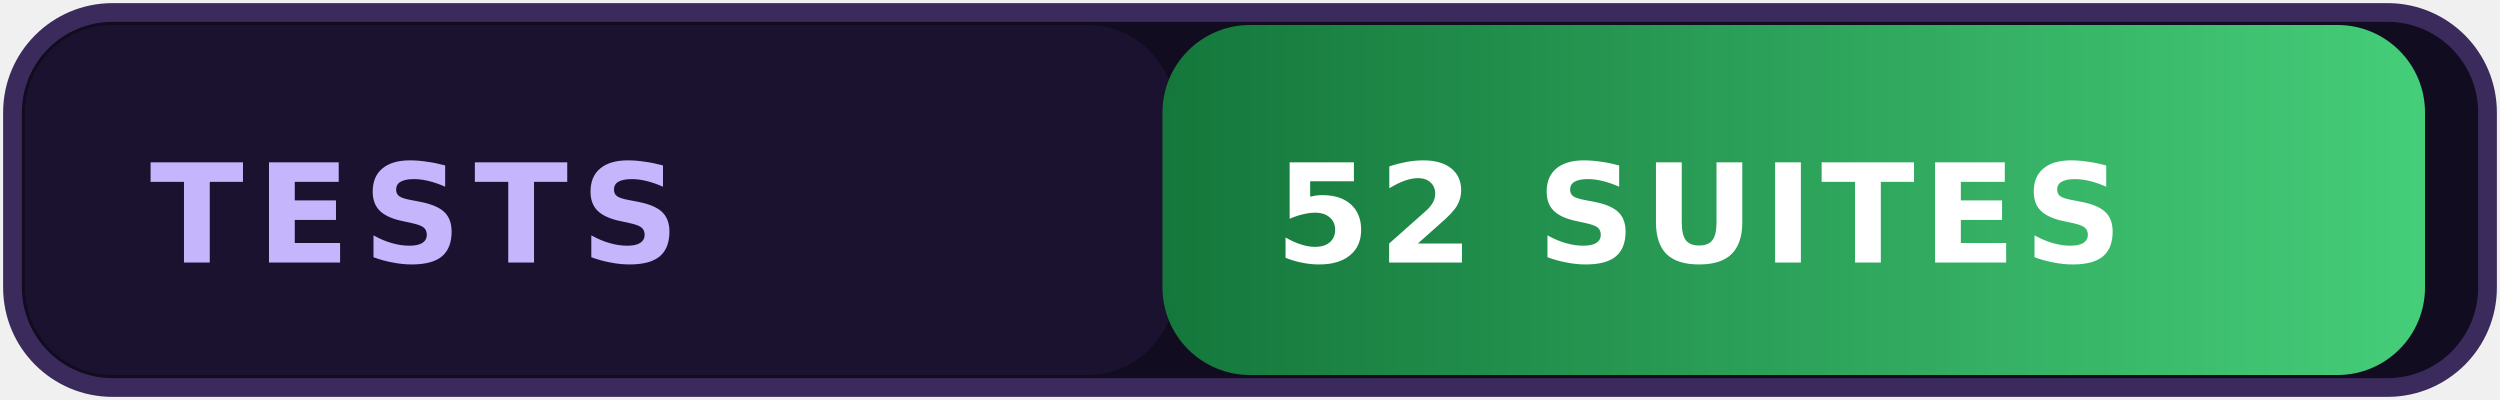
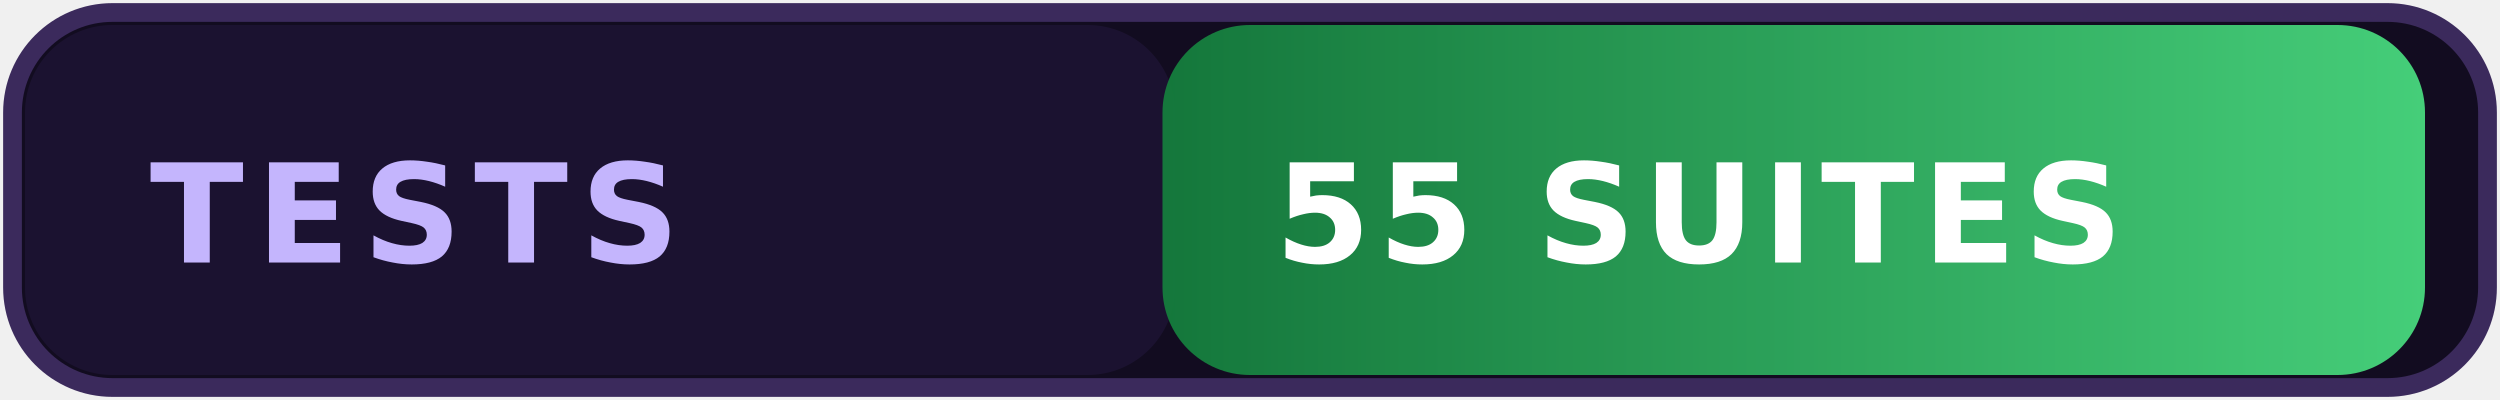
<svg xmlns="http://www.w3.org/2000/svg" width="200" height="32" viewBox="0 0 200 32" role="img">
  <defs>
    <linearGradient id="g" x1="0" y1="0" x2="1" y2="0">
      <stop offset="0" stop-color="#15803d" />
      <stop offset="1" stop-color="#4ade80" />
    </linearGradient>
  </defs>
  <rect x="1" y="1" width="198" height="30" rx="8" fill="#120c20" stroke="#3b2a5c" stroke-width="1.5" />
  <rect x="2" y="2" width="92" height="28" rx="7" fill="#1b1230" />
  <text x="12" y="21" font-family="Verdana,DejaVu Sans,Arial,sans-serif" font-size="11" font-weight="bold" fill="#c4b5fd" letter-spacing="1">TESTS</text>
  <rect x="93" y="2" width="101" height="28" rx="7" fill="url(#g)" opacity="0.92" />
-   <text x="102" y="21" font-family="Verdana,DejaVu Sans,Arial,sans-serif" font-size="11" font-weight="bold" fill="#ffffff" letter-spacing="0.6">52 SUITES</text>
+   <text x="102" y="21" font-family="Verdana,DejaVu Sans,Arial,sans-serif" font-size="11" font-weight="bold" fill="#ffffff" letter-spacing="0.6">55 SUITES</text>
</svg>
